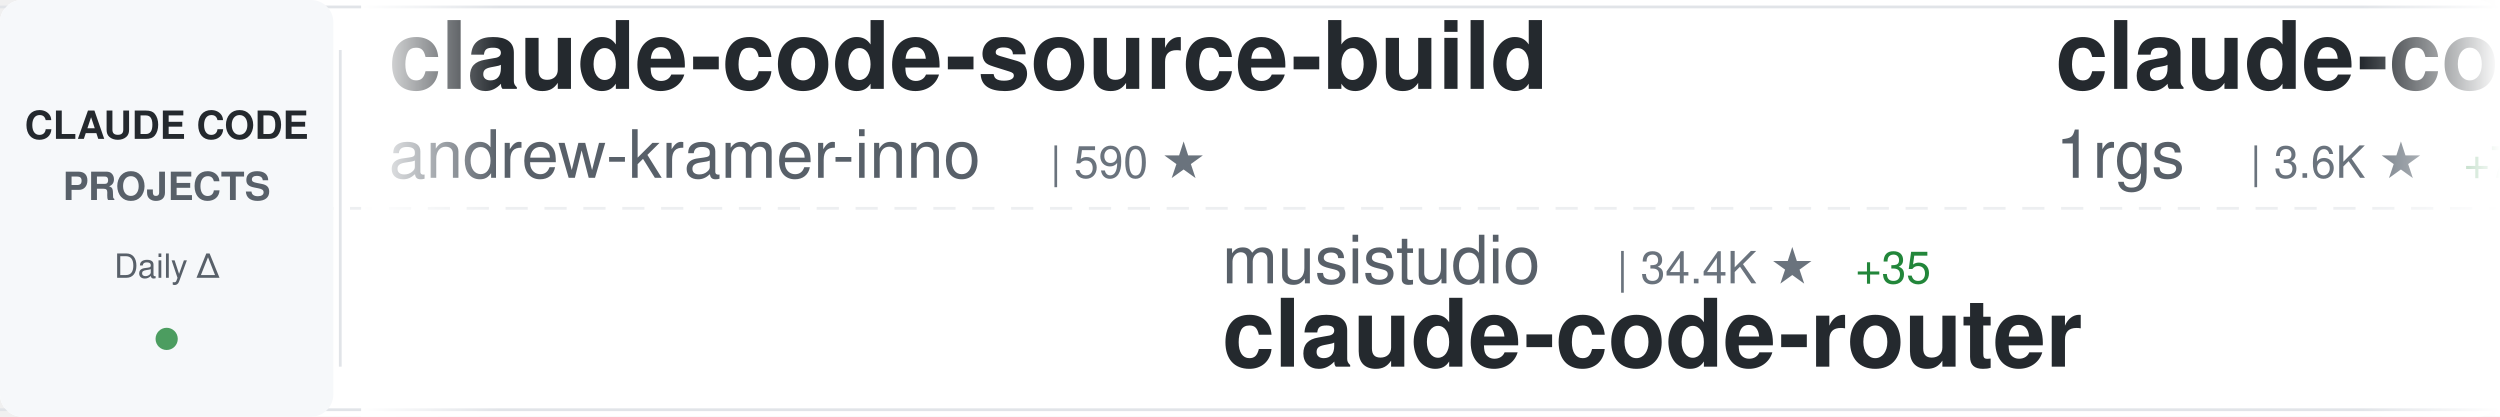
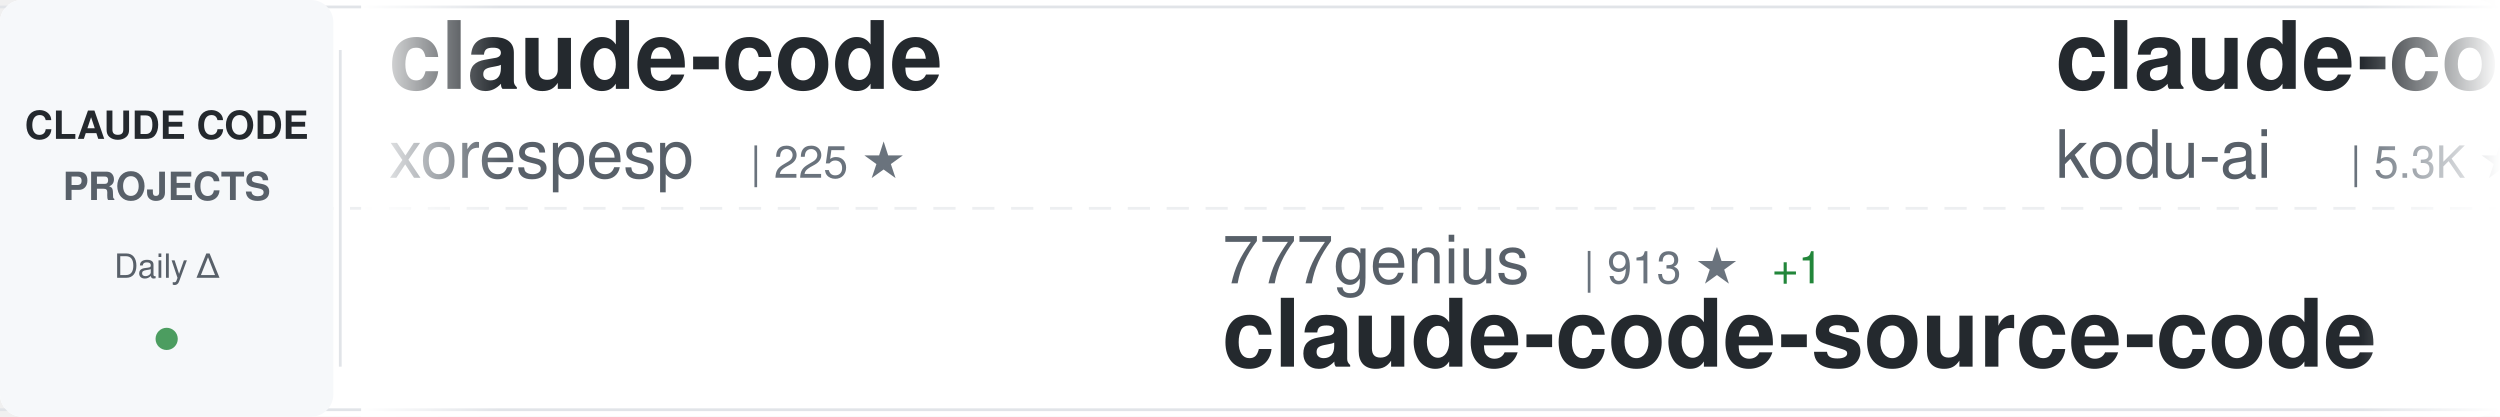
<svg xmlns="http://www.w3.org/2000/svg" width="900" height="150">
  <defs>
    <linearGradient id="awesomeLeftFade" x1="0%" y1="0%" x2="100%" y2="0%">
      <stop offset="0%" style="stop-color:#ffffff;stop-opacity:1" />
      <stop offset="100%" style="stop-color:#ffffff;stop-opacity:0" />
    </linearGradient>
    <linearGradient id="awesomeRightFade" x1="0%" y1="0%" x2="100%" y2="0%">
      <stop offset="0%" style="stop-color:#ffffff;stop-opacity:0" />
      <stop offset="100%" style="stop-color:#ffffff;stop-opacity:1" />
    </linearGradient>
  </defs>
  <rect width="900" height="150" fill="#ffffff" rx="8" />
  <rect x="0" y="2" width="900" height="1" fill="#e1e4e8" />
  <rect x="0" y="147" width="900" height="1" fill="#e1e4e8" />
  <line x1="0" y1="75" x2="900" y2="75" stroke="#e1e4e8" stroke-width="1" stroke-dasharray="8 6" opacity="0.6" />
  <rect x="0" y="0" width="120" height="150" fill="#f6f8fa" rx="8" />
  <text x="60" y="50" font-family="-apple-system, BlinkMacSystemFont, 'Segoe UI', Helvetica, Arial, sans-serif" font-size="14" font-weight="600" fill="#24292e" text-anchor="middle">CLAUDE CODE</text>
  <text x="60" y="72" font-family="-apple-system, BlinkMacSystemFont, 'Segoe UI', Helvetica, Arial, sans-serif" font-size="14" font-weight="600" fill="#586069" text-anchor="middle">PROJECTS</text>
  <text x="60" y="100" font-family="-apple-system, BlinkMacSystemFont, 'Segoe UI', Helvetica, Arial, sans-serif" font-size="12" font-weight="500" fill="#586069" text-anchor="middle">Daily Δ</text>
  <circle cx="60" cy="122" r="4" fill="#22863a" opacity="0.8" />
  <rect x="122" y="18" width="1" height="114" fill="#e1e4e8" />
  <clipPath id="awesomeTickerClip">
    <rect x="130" y="0" width="770" height="150" />
  </clipPath>
  <g clip-path="url(#awesomeTickerClip)">
    <g id="awesomeTickerItems">
      <animateTransform attributeName="transform" attributeType="XML" type="translate" from="0 0" to="-3000 0" dur="54s" repeatCount="indefinite" />
      <g transform="translate(0, 0)">
-         <text x="140" y="32" font-family="-apple-system, BlinkMacSystemFont, 'Segoe UI', Helvetica, Arial, sans-serif" font-size="34" font-weight="600" fill="#24292e">claude-code-source-build</text>
-         <text x="140" y="64" font-family="-apple-system, BlinkMacSystemFont, 'Segoe UI', Helvetica, Arial, sans-serif" font-size="24" font-weight="400" fill="#586069">andrew-kramer-inno</text>
-         <text x="378" y="64" font-family="-apple-system, BlinkMacSystemFont, 'Segoe UI', Helvetica, Arial, sans-serif" font-size="16" font-weight="500" fill="#6a737d">| 590 ★</text>
+         <text x="140" y="32" font-family="-apple-system, BlinkMacSystemFont, 'Segoe UI', Helvetica, Arial, sans-serif" font-size="34" font-weight="600" fill="#24292e">claude-code</text>
+         <text x="140" y="64" font-family="-apple-system, BlinkMacSystemFont, 'Segoe UI', Helvetica, Arial, sans-serif" font-size="24" font-weight="400" fill="#586069">xorespesp</text>
+         <text x="270" y="64" font-family="-apple-system, BlinkMacSystemFont, 'Segoe UI', Helvetica, Arial, sans-serif" font-size="16" font-weight="500" fill="#6a737d">| 225 ★</text>
      </g>
      <g transform="translate(300, 0)">
-         <text x="140" y="102" font-family="-apple-system, BlinkMacSystemFont, 'Segoe UI', Helvetica, Arial, sans-serif" font-size="24" font-weight="400" fill="#586069">musistudio</text>
-         <text x="282" y="102" font-family="-apple-system, BlinkMacSystemFont, 'Segoe UI', Helvetica, Arial, sans-serif" font-size="16" font-weight="500" fill="#6a737d">| 34.4K ★</text>
-         <text x="368" y="102" font-family="-apple-system, BlinkMacSystemFont, 'Segoe UI', Helvetica, Arial, sans-serif" font-size="16" font-weight="500" fill="#22863a"> +35</text>
-         <text x="140" y="132" font-family="-apple-system, BlinkMacSystemFont, 'Segoe UI', Helvetica, Arial, sans-serif" font-size="34" font-weight="600" fill="#24292e">claude-code-router</text>
+         <text x="140" y="102" font-family="-apple-system, BlinkMacSystemFont, 'Segoe UI', Helvetica, Arial, sans-serif" font-size="24" font-weight="400" fill="#586069">777genius</text>
+         <text x="270" y="102" font-family="-apple-system, BlinkMacSystemFont, 'Segoe UI', Helvetica, Arial, sans-serif" font-size="16" font-weight="500" fill="#6a737d">| 913 ★</text>
+         <text x="338" y="102" font-family="-apple-system, BlinkMacSystemFont, 'Segoe UI', Helvetica, Arial, sans-serif" font-size="16" font-weight="500" fill="#22863a"> +1</text>
+         <text x="140" y="132" font-family="-apple-system, BlinkMacSystemFont, 'Segoe UI', Helvetica, Arial, sans-serif" font-size="34" font-weight="600" fill="#24292e">claude-code-source-code</text>
      </g>
      <g transform="translate(600, 0)">
-         <text x="140" y="32" font-family="-apple-system, BlinkMacSystemFont, 'Segoe UI', Helvetica, Arial, sans-serif" font-size="34" font-weight="600" fill="#24292e">claude-code-proxy</text>
-         <text x="140" y="64" font-family="-apple-system, BlinkMacSystemFont, 'Segoe UI', Helvetica, Arial, sans-serif" font-size="24" font-weight="400" fill="#586069">1rgs</text>
-         <text x="210" y="64" font-family="-apple-system, BlinkMacSystemFont, 'Segoe UI', Helvetica, Arial, sans-serif" font-size="16" font-weight="500" fill="#6a737d">| 3.6K ★</text>
-         <text x="287" y="64" font-family="-apple-system, BlinkMacSystemFont, 'Segoe UI', Helvetica, Arial, sans-serif" font-size="16" font-weight="500" fill="#22863a"> +7</text>
+         <text x="140" y="32" font-family="-apple-system, BlinkMacSystemFont, 'Segoe UI', Helvetica, Arial, sans-serif" font-size="34" font-weight="600" fill="#24292e">claude-coder</text>
+         <text x="140" y="64" font-family="-apple-system, BlinkMacSystemFont, 'Segoe UI', Helvetica, Arial, sans-serif" font-size="24" font-weight="400" fill="#586069">kodu-ai</text>
+         <text x="246" y="64" font-family="-apple-system, BlinkMacSystemFont, 'Segoe UI', Helvetica, Arial, sans-serif" font-size="16" font-weight="500" fill="#6a737d">| 5.3K ★</text>
      </g>
      <g transform="translate(900, 0)">
-         <text x="140" y="102" font-family="-apple-system, BlinkMacSystemFont, 'Segoe UI', Helvetica, Arial, sans-serif" font-size="24" font-weight="400" fill="#586069">Yuyz0112</text>
-         <text x="258" y="102" font-family="-apple-system, BlinkMacSystemFont, 'Segoe UI', Helvetica, Arial, sans-serif" font-size="16" font-weight="500" fill="#6a737d">| 2.4K ★</text>
-         <text x="335" y="102" font-family="-apple-system, BlinkMacSystemFont, 'Segoe UI', Helvetica, Arial, sans-serif" font-size="16" font-weight="500" fill="#22863a"> +2</text>
-         <text x="140" y="132" font-family="-apple-system, BlinkMacSystemFont, 'Segoe UI', Helvetica, Arial, sans-serif" font-size="34" font-weight="600" fill="#24292e">claude-code-reverse</text>
+         <text x="140" y="102" font-family="-apple-system, BlinkMacSystemFont, 'Segoe UI', Helvetica, Arial, sans-serif" font-size="24" font-weight="400" fill="#586069">RishabhK103</text>
+         <text x="294" y="102" font-family="-apple-system, BlinkMacSystemFont, 'Segoe UI', Helvetica, Arial, sans-serif" font-size="16" font-weight="500" fill="#6a737d">| 84 ★</text>
+         <text x="353" y="102" font-family="-apple-system, BlinkMacSystemFont, 'Segoe UI', Helvetica, Arial, sans-serif" font-size="16" font-weight="500" fill="#22863a"> +1</text>
+         <text x="140" y="132" font-family="-apple-system, BlinkMacSystemFont, 'Segoe UI', Helvetica, Arial, sans-serif" font-size="34" font-weight="600" fill="#24292e">claude-code</text>
      </g>
      <g transform="translate(1200, 0)">
-         <text x="140" y="32" font-family="-apple-system, BlinkMacSystemFont, 'Segoe UI', Helvetica, Arial, sans-serif" font-size="34" font-weight="600" fill="#24292e">Claude-Code</text>
-         <text x="140" y="64" font-family="-apple-system, BlinkMacSystemFont, 'Segoe UI', Helvetica, Arial, sans-serif" font-size="24" font-weight="400" fill="#586069">KPR111</text>
-         <text x="234" y="64" font-family="-apple-system, BlinkMacSystemFont, 'Segoe UI', Helvetica, Arial, sans-serif" font-size="16" font-weight="500" fill="#6a737d">| 18 ★</text>
-         <text x="293" y="64" font-family="-apple-system, BlinkMacSystemFont, 'Segoe UI', Helvetica, Arial, sans-serif" font-size="16" font-weight="500" fill="#22863a"> +1</text>
+         <text x="140" y="32" font-family="-apple-system, BlinkMacSystemFont, 'Segoe UI', Helvetica, Arial, sans-serif" font-size="34" font-weight="600" fill="#24292e">claude-code</text>
+         <text x="140" y="64" font-family="-apple-system, BlinkMacSystemFont, 'Segoe UI', Helvetica, Arial, sans-serif" font-size="24" font-weight="400" fill="#586069">codeaashu</text>
+         <text x="270" y="64" font-family="-apple-system, BlinkMacSystemFont, 'Segoe UI', Helvetica, Arial, sans-serif" font-size="16" font-weight="500" fill="#6a737d">| 2.7K ★</text>
+         <text x="347" y="64" font-family="-apple-system, BlinkMacSystemFont, 'Segoe UI', Helvetica, Arial, sans-serif" font-size="16" font-weight="500" fill="#22863a"> +8</text>
      </g>
      <g transform="translate(1500, 0)">
-         <text x="140" y="102" font-family="-apple-system, BlinkMacSystemFont, 'Segoe UI', Helvetica, Arial, sans-serif" font-size="24" font-weight="400" fill="#586069">Cranot</text>
-         <text x="234" y="102" font-family="-apple-system, BlinkMacSystemFont, 'Segoe UI', Helvetica, Arial, sans-serif" font-size="16" font-weight="500" fill="#6a737d">| 2.8K ★</text>
-         <text x="311" y="102" font-family="-apple-system, BlinkMacSystemFont, 'Segoe UI', Helvetica, Arial, sans-serif" font-size="16" font-weight="500" fill="#22863a"> +1</text>
-         <text x="140" y="132" font-family="-apple-system, BlinkMacSystemFont, 'Segoe UI', Helvetica, Arial, sans-serif" font-size="34" font-weight="600" fill="#24292e">claude-code-guide</text>
+         <text x="140" y="102" font-family="-apple-system, BlinkMacSystemFont, 'Segoe UI', Helvetica, Arial, sans-serif" font-size="24" font-weight="400" fill="#586069">VoltAgent</text>
+         <text x="270" y="102" font-family="-apple-system, BlinkMacSystemFont, 'Segoe UI', Helvetica, Arial, sans-serif" font-size="16" font-weight="500" fill="#6a737d">| 20.6K ★</text>
+         <text x="356" y="102" font-family="-apple-system, BlinkMacSystemFont, 'Segoe UI', Helvetica, Arial, sans-serif" font-size="16" font-weight="500" fill="#22863a"> +74</text>
+         <text x="140" y="132" font-family="-apple-system, BlinkMacSystemFont, 'Segoe UI', Helvetica, Arial, sans-serif" font-size="34" font-weight="600" fill="#24292e">awesome-claude-code-suba...</text>
      </g>
      <g transform="translate(1800, 0)">
-         <text x="140" y="32" font-family="-apple-system, BlinkMacSystemFont, 'Segoe UI', Helvetica, Arial, sans-serif" font-size="34" font-weight="600" fill="#24292e">claude-code-book</text>
-         <text x="140" y="64" font-family="-apple-system, BlinkMacSystemFont, 'Segoe UI', Helvetica, Arial, sans-serif" font-size="24" font-weight="400" fill="#586069">lintsinghua</text>
-         <text x="294" y="64" font-family="-apple-system, BlinkMacSystemFont, 'Segoe UI', Helvetica, Arial, sans-serif" font-size="16" font-weight="500" fill="#6a737d">| 3.4K ★</text>
-         <text x="371" y="64" font-family="-apple-system, BlinkMacSystemFont, 'Segoe UI', Helvetica, Arial, sans-serif" font-size="16" font-weight="500" fill="#22863a"> +15</text>
+         <text x="140" y="32" font-family="-apple-system, BlinkMacSystemFont, 'Segoe UI', Helvetica, Arial, sans-serif" font-size="34" font-weight="600" fill="#24292e">claude-code-best-practic...</text>
+         <text x="140" y="64" font-family="-apple-system, BlinkMacSystemFont, 'Segoe UI', Helvetica, Arial, sans-serif" font-size="24" font-weight="400" fill="#586069">shanraisshan</text>
+         <text x="306" y="64" font-family="-apple-system, BlinkMacSystemFont, 'Segoe UI', Helvetica, Arial, sans-serif" font-size="16" font-weight="500" fill="#6a737d">| 55.0K ★</text>
+         <text x="392" y="64" font-family="-apple-system, BlinkMacSystemFont, 'Segoe UI', Helvetica, Arial, sans-serif" font-size="16" font-weight="500" fill="#22863a"> +197</text>
      </g>
      <g transform="translate(2100, 0)">
-         <text x="140" y="102" font-family="-apple-system, BlinkMacSystemFont, 'Segoe UI', Helvetica, Arial, sans-serif" font-size="24" font-weight="400" fill="#586069">OneRedOak</text>
-         <text x="270" y="102" font-family="-apple-system, BlinkMacSystemFont, 'Segoe UI', Helvetica, Arial, sans-serif" font-size="16" font-weight="500" fill="#6a737d">| 3.8K ★</text>
-         <text x="347" y="102" font-family="-apple-system, BlinkMacSystemFont, 'Segoe UI', Helvetica, Arial, sans-serif" font-size="16" font-weight="500" fill="#22863a"> +1</text>
-         <text x="140" y="132" font-family="-apple-system, BlinkMacSystemFont, 'Segoe UI', Helvetica, Arial, sans-serif" font-size="34" font-weight="600" fill="#24292e">claude-code-workflows</text>
+         <text x="140" y="102" font-family="-apple-system, BlinkMacSystemFont, 'Segoe UI', Helvetica, Arial, sans-serif" font-size="24" font-weight="400" fill="#586069">mehmoodosman</text>
+         <text x="306" y="102" font-family="-apple-system, BlinkMacSystemFont, 'Segoe UI', Helvetica, Arial, sans-serif" font-size="16" font-weight="500" fill="#6a737d">| 168 ★</text>
+         <text x="140" y="132" font-family="-apple-system, BlinkMacSystemFont, 'Segoe UI', Helvetica, Arial, sans-serif" font-size="34" font-weight="600" fill="#24292e">claude-code</text>
      </g>
      <g transform="translate(2400, 0)">
-         <text x="140" y="32" font-family="-apple-system, BlinkMacSystemFont, 'Segoe UI', Helvetica, Arial, sans-serif" font-size="34" font-weight="600" fill="#24292e">claude-code</text>
-         <text x="140" y="64" font-family="-apple-system, BlinkMacSystemFont, 'Segoe UI', Helvetica, Arial, sans-serif" font-size="24" font-weight="400" fill="#586069">Onewon</text>
-         <text x="234" y="64" font-family="-apple-system, BlinkMacSystemFont, 'Segoe UI', Helvetica, Arial, sans-serif" font-size="16" font-weight="500" fill="#6a737d">| 180 ★</text>
+         <text x="140" y="32" font-family="-apple-system, BlinkMacSystemFont, 'Segoe UI', Helvetica, Arial, sans-serif" font-size="34" font-weight="600" fill="#24292e">claude-code-sourcemap</text>
+         <text x="140" y="64" font-family="-apple-system, BlinkMacSystemFont, 'Segoe UI', Helvetica, Arial, sans-serif" font-size="24" font-weight="400" fill="#586069">Hyper66666</text>
+         <text x="282" y="64" font-family="-apple-system, BlinkMacSystemFont, 'Segoe UI', Helvetica, Arial, sans-serif" font-size="16" font-weight="500" fill="#6a737d">| 215 ★</text>
+         <text x="350" y="64" font-family="-apple-system, BlinkMacSystemFont, 'Segoe UI', Helvetica, Arial, sans-serif" font-size="16" font-weight="500" fill="#22863a"> +1</text>
      </g>
      <g transform="translate(2700, 0)">
-         <text x="140" y="102" font-family="-apple-system, BlinkMacSystemFont, 'Segoe UI', Helvetica, Arial, sans-serif" font-size="24" font-weight="400" fill="#586069">edmund-io</text>
-         <text x="270" y="102" font-family="-apple-system, BlinkMacSystemFont, 'Segoe UI', Helvetica, Arial, sans-serif" font-size="16" font-weight="500" fill="#6a737d">| 1.4K ★</text>
-         <text x="140" y="132" font-family="-apple-system, BlinkMacSystemFont, 'Segoe UI', Helvetica, Arial, sans-serif" font-size="34" font-weight="600" fill="#24292e">edmunds-claude-code</text>
+         <text x="140" y="102" font-family="-apple-system, BlinkMacSystemFont, 'Segoe UI', Helvetica, Arial, sans-serif" font-size="24" font-weight="400" fill="#586069">T-Lab-CUHKSZ</text>
+         <text x="306" y="102" font-family="-apple-system, BlinkMacSystemFont, 'Segoe UI', Helvetica, Arial, sans-serif" font-size="16" font-weight="500" fill="#6a737d">| 314 ★</text>
+         <text x="140" y="132" font-family="-apple-system, BlinkMacSystemFont, 'Segoe UI', Helvetica, Arial, sans-serif" font-size="34" font-weight="600" fill="#24292e">claude-code</text>
      </g>
      <g transform="translate(3000, 0)">
-         <text x="140" y="32" font-family="-apple-system, BlinkMacSystemFont, 'Segoe UI', Helvetica, Arial, sans-serif" font-size="34" font-weight="600" fill="#24292e">claude-code-source-build</text>
-         <text x="140" y="64" font-family="-apple-system, BlinkMacSystemFont, 'Segoe UI', Helvetica, Arial, sans-serif" font-size="24" font-weight="400" fill="#586069">andrew-kramer-inno</text>
-         <text x="378" y="64" font-family="-apple-system, BlinkMacSystemFont, 'Segoe UI', Helvetica, Arial, sans-serif" font-size="16" font-weight="500" fill="#6a737d">| 590 ★</text>
+         <text x="140" y="32" font-family="-apple-system, BlinkMacSystemFont, 'Segoe UI', Helvetica, Arial, sans-serif" font-size="34" font-weight="600" fill="#24292e">claude-code</text>
+         <text x="140" y="64" font-family="-apple-system, BlinkMacSystemFont, 'Segoe UI', Helvetica, Arial, sans-serif" font-size="24" font-weight="400" fill="#586069">xorespesp</text>
+         <text x="270" y="64" font-family="-apple-system, BlinkMacSystemFont, 'Segoe UI', Helvetica, Arial, sans-serif" font-size="16" font-weight="500" fill="#6a737d">| 225 ★</text>
      </g>
      <g transform="translate(3300, 0)">
-         <text x="140" y="102" font-family="-apple-system, BlinkMacSystemFont, 'Segoe UI', Helvetica, Arial, sans-serif" font-size="24" font-weight="400" fill="#586069">musistudio</text>
-         <text x="282" y="102" font-family="-apple-system, BlinkMacSystemFont, 'Segoe UI', Helvetica, Arial, sans-serif" font-size="16" font-weight="500" fill="#6a737d">| 34.4K ★</text>
-         <text x="368" y="102" font-family="-apple-system, BlinkMacSystemFont, 'Segoe UI', Helvetica, Arial, sans-serif" font-size="16" font-weight="500" fill="#22863a"> +35</text>
-         <text x="140" y="132" font-family="-apple-system, BlinkMacSystemFont, 'Segoe UI', Helvetica, Arial, sans-serif" font-size="34" font-weight="600" fill="#24292e">claude-code-router</text>
+         <text x="140" y="102" font-family="-apple-system, BlinkMacSystemFont, 'Segoe UI', Helvetica, Arial, sans-serif" font-size="24" font-weight="400" fill="#586069">777genius</text>
+         <text x="270" y="102" font-family="-apple-system, BlinkMacSystemFont, 'Segoe UI', Helvetica, Arial, sans-serif" font-size="16" font-weight="500" fill="#6a737d">| 913 ★</text>
+         <text x="338" y="102" font-family="-apple-system, BlinkMacSystemFont, 'Segoe UI', Helvetica, Arial, sans-serif" font-size="16" font-weight="500" fill="#22863a"> +1</text>
+         <text x="140" y="132" font-family="-apple-system, BlinkMacSystemFont, 'Segoe UI', Helvetica, Arial, sans-serif" font-size="34" font-weight="600" fill="#24292e">claude-code-source-code</text>
      </g>
      <g transform="translate(3600, 0)">
-         <text x="140" y="32" font-family="-apple-system, BlinkMacSystemFont, 'Segoe UI', Helvetica, Arial, sans-serif" font-size="34" font-weight="600" fill="#24292e">claude-code-proxy</text>
-         <text x="140" y="64" font-family="-apple-system, BlinkMacSystemFont, 'Segoe UI', Helvetica, Arial, sans-serif" font-size="24" font-weight="400" fill="#586069">1rgs</text>
-         <text x="210" y="64" font-family="-apple-system, BlinkMacSystemFont, 'Segoe UI', Helvetica, Arial, sans-serif" font-size="16" font-weight="500" fill="#6a737d">| 3.6K ★</text>
-         <text x="287" y="64" font-family="-apple-system, BlinkMacSystemFont, 'Segoe UI', Helvetica, Arial, sans-serif" font-size="16" font-weight="500" fill="#22863a"> +7</text>
+         <text x="140" y="32" font-family="-apple-system, BlinkMacSystemFont, 'Segoe UI', Helvetica, Arial, sans-serif" font-size="34" font-weight="600" fill="#24292e">claude-coder</text>
+         <text x="140" y="64" font-family="-apple-system, BlinkMacSystemFont, 'Segoe UI', Helvetica, Arial, sans-serif" font-size="24" font-weight="400" fill="#586069">kodu-ai</text>
+         <text x="246" y="64" font-family="-apple-system, BlinkMacSystemFont, 'Segoe UI', Helvetica, Arial, sans-serif" font-size="16" font-weight="500" fill="#6a737d">| 5.3K ★</text>
      </g>
      <g transform="translate(3900, 0)">
-         <text x="140" y="102" font-family="-apple-system, BlinkMacSystemFont, 'Segoe UI', Helvetica, Arial, sans-serif" font-size="24" font-weight="400" fill="#586069">Yuyz0112</text>
-         <text x="258" y="102" font-family="-apple-system, BlinkMacSystemFont, 'Segoe UI', Helvetica, Arial, sans-serif" font-size="16" font-weight="500" fill="#6a737d">| 2.4K ★</text>
-         <text x="335" y="102" font-family="-apple-system, BlinkMacSystemFont, 'Segoe UI', Helvetica, Arial, sans-serif" font-size="16" font-weight="500" fill="#22863a"> +2</text>
-         <text x="140" y="132" font-family="-apple-system, BlinkMacSystemFont, 'Segoe UI', Helvetica, Arial, sans-serif" font-size="34" font-weight="600" fill="#24292e">claude-code-reverse</text>
+         <text x="140" y="102" font-family="-apple-system, BlinkMacSystemFont, 'Segoe UI', Helvetica, Arial, sans-serif" font-size="24" font-weight="400" fill="#586069">RishabhK103</text>
+         <text x="294" y="102" font-family="-apple-system, BlinkMacSystemFont, 'Segoe UI', Helvetica, Arial, sans-serif" font-size="16" font-weight="500" fill="#6a737d">| 84 ★</text>
+         <text x="353" y="102" font-family="-apple-system, BlinkMacSystemFont, 'Segoe UI', Helvetica, Arial, sans-serif" font-size="16" font-weight="500" fill="#22863a"> +1</text>
+         <text x="140" y="132" font-family="-apple-system, BlinkMacSystemFont, 'Segoe UI', Helvetica, Arial, sans-serif" font-size="34" font-weight="600" fill="#24292e">claude-code</text>
      </g>
    </g>
  </g>
  <rect x="130" y="0" width="50" height="150" fill="url(#awesomeLeftFade)" />
  <rect x="850" y="0" width="50" height="150" fill="url(#awesomeRightFade)" />
</svg>
